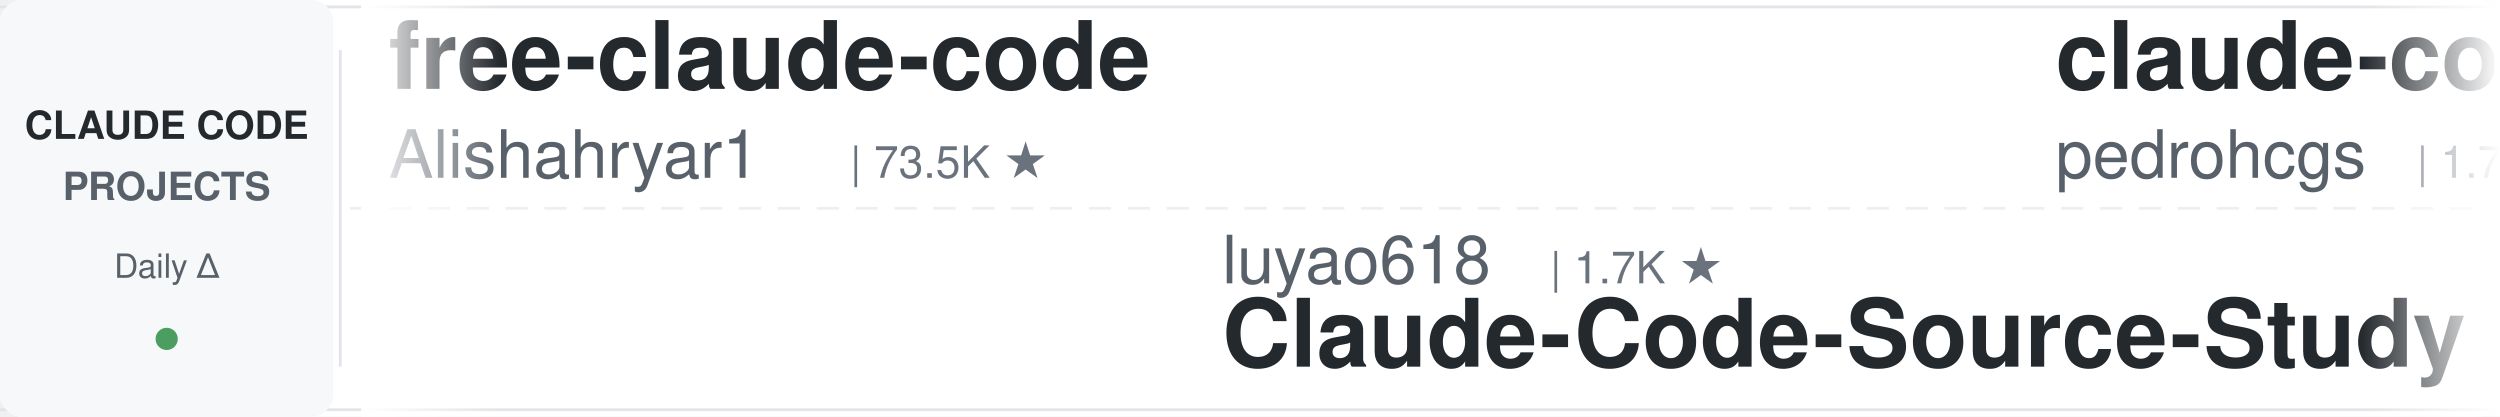
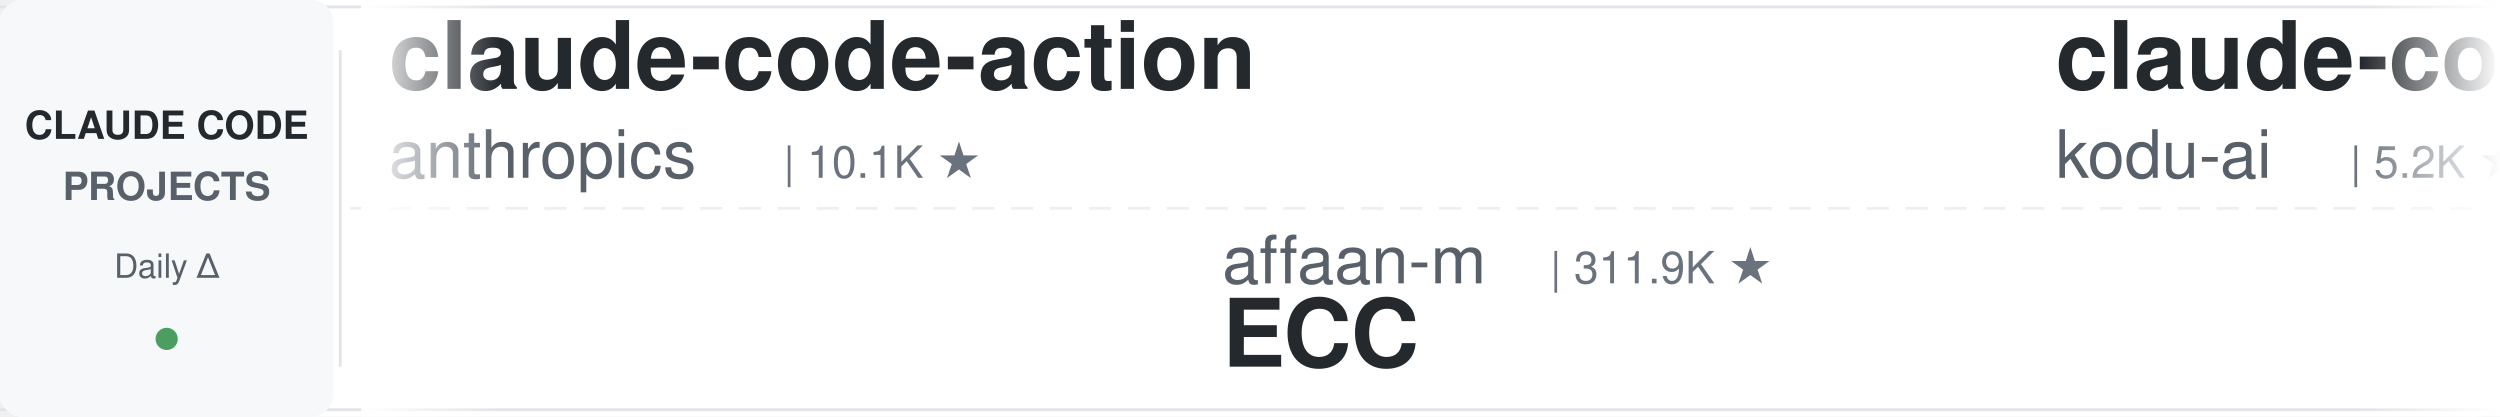
<svg xmlns="http://www.w3.org/2000/svg" width="900" height="150">
  <defs>
    <linearGradient id="leftFade" x1="0%" y1="0%" x2="100%" y2="0%">
      <stop offset="0%" style="stop-color:#ffffff;stop-opacity:1" />
      <stop offset="100%" style="stop-color:#ffffff;stop-opacity:0" />
    </linearGradient>
    <linearGradient id="rightFade" x1="0%" y1="0%" x2="100%" y2="0%">
      <stop offset="0%" style="stop-color:#ffffff;stop-opacity:0" />
      <stop offset="100%" style="stop-color:#ffffff;stop-opacity:1" />
    </linearGradient>
  </defs>
  <rect width="900" height="150" fill="#ffffff" rx="8" />
  <rect x="0" y="2" width="900" height="1" fill="#e1e4e8" />
  <rect x="0" y="147" width="900" height="1" fill="#e1e4e8" />
  <line x1="0" y1="75" x2="900" y2="75" stroke="#e1e4e8" stroke-width="1" stroke-dasharray="8 6" opacity="0.6" />
  <rect x="0" y="0" width="120" height="150" fill="#f6f8fa" rx="8" />
  <text x="60" y="50" font-family="-apple-system, BlinkMacSystemFont, 'Segoe UI', Helvetica, Arial, sans-serif" font-size="14" font-weight="600" fill="#24292e" text-anchor="middle">CLAUDE CODE</text>
  <text x="60" y="72" font-family="-apple-system, BlinkMacSystemFont, 'Segoe UI', Helvetica, Arial, sans-serif" font-size="14" font-weight="600" fill="#586069" text-anchor="middle">PROJECTS</text>
  <text x="60" y="100" font-family="-apple-system, BlinkMacSystemFont, 'Segoe UI', Helvetica, Arial, sans-serif" font-size="12" font-weight="500" fill="#586069" text-anchor="middle">Daily Δ</text>
  <circle cx="60" cy="122" r="4" fill="#22863a" opacity="0.8" />
  <rect x="122" y="18" width="1" height="114" fill="#e1e4e8" />
  <clipPath id="tickerClip">
    <rect x="130" y="0" width="770" height="150" />
  </clipPath>
  <g clip-path="url(#tickerClip)">
    <g id="tickerItems">
      <animateTransform attributeName="transform" attributeType="XML" type="translate" from="0 0" to="-3000 0" dur="54s" repeatCount="indefinite" />
      <g transform="translate(0, 0)">
-         <text x="140" y="32" font-family="-apple-system, BlinkMacSystemFont, 'Segoe UI', Helvetica, Arial, sans-serif" font-size="34" font-weight="600" fill="#24292e">free-claude-code</text>
-         <text x="140" y="64" font-family="-apple-system, BlinkMacSystemFont, 'Segoe UI', Helvetica, Arial, sans-serif" font-size="24" font-weight="400" fill="#586069">Alishahryar1</text>
-         <text x="306" y="64" font-family="-apple-system, BlinkMacSystemFont, 'Segoe UI', Helvetica, Arial, sans-serif" font-size="16" font-weight="500" fill="#6a737d">| 73.5K ★</text>
+         <text x="140" y="32" font-family="-apple-system, BlinkMacSystemFont, 'Segoe UI', Helvetica, Arial, sans-serif" font-size="34" font-weight="600" fill="#24292e">claude-code-action</text>
+         <text x="140" y="64" font-family="-apple-system, BlinkMacSystemFont, 'Segoe UI', Helvetica, Arial, sans-serif" font-size="24" font-weight="400" fill="#586069">anthropics</text>
+         <text x="282" y="64" font-family="-apple-system, BlinkMacSystemFont, 'Segoe UI', Helvetica, Arial, sans-serif" font-size="16" font-weight="500" fill="#6a737d">| 10.1K ★</text>
      </g>
      <g transform="translate(300, 0)">
-         <text x="140" y="102" font-family="-apple-system, BlinkMacSystemFont, 'Segoe UI', Helvetica, Arial, sans-serif" font-size="24" font-weight="400" fill="#586069">luyao618</text>
-         <text x="258" y="102" font-family="-apple-system, BlinkMacSystemFont, 'Segoe UI', Helvetica, Arial, sans-serif" font-size="16" font-weight="500" fill="#6a737d">| 1.7K ★</text>
-         <text x="140" y="132" font-family="-apple-system, BlinkMacSystemFont, 'Segoe UI', Helvetica, Arial, sans-serif" font-size="34" font-weight="600" fill="#24292e">Claude-Code-Source-Study</text>
+         <text x="140" y="102" font-family="-apple-system, BlinkMacSystemFont, 'Segoe UI', Helvetica, Arial, sans-serif" font-size="24" font-weight="400" fill="#586069">affaan-m</text>
+         <text x="258" y="102" font-family="-apple-system, BlinkMacSystemFont, 'Segoe UI', Helvetica, Arial, sans-serif" font-size="16" font-weight="500" fill="#6a737d">| 311.9K ★</text>
+         <text x="140" y="132" font-family="-apple-system, BlinkMacSystemFont, 'Segoe UI', Helvetica, Arial, sans-serif" font-size="34" font-weight="600" fill="#24292e">ECC</text>
      </g>
      <g transform="translate(600, 0)">
-         <text x="140" y="32" font-family="-apple-system, BlinkMacSystemFont, 'Segoe UI', Helvetica, Arial, sans-serif" font-size="34" font-weight="600" fill="#24292e">claude-code-my-workflow</text>
-         <text x="140" y="64" font-family="-apple-system, BlinkMacSystemFont, 'Segoe UI', Helvetica, Arial, sans-serif" font-size="24" font-weight="400" fill="#586069">pedrohcgs</text>
-         <text x="270" y="64" font-family="-apple-system, BlinkMacSystemFont, 'Segoe UI', Helvetica, Arial, sans-serif" font-size="16" font-weight="500" fill="#6a737d">| 1.7K ★</text>
+         <text x="140" y="32" font-family="-apple-system, BlinkMacSystemFont, 'Segoe UI', Helvetica, Arial, sans-serif" font-size="34" font-weight="600" fill="#24292e">claude-coder</text>
+         <text x="140" y="64" font-family="-apple-system, BlinkMacSystemFont, 'Segoe UI', Helvetica, Arial, sans-serif" font-size="24" font-weight="400" fill="#586069">kodu-ai</text>
+         <text x="246" y="64" font-family="-apple-system, BlinkMacSystemFont, 'Segoe UI', Helvetica, Arial, sans-serif" font-size="16" font-weight="500" fill="#6a737d">| 5.2K ★</text>
      </g>
      <g transform="translate(900, 0)">
-         <text x="140" y="102" font-family="-apple-system, BlinkMacSystemFont, 'Segoe UI', Helvetica, Arial, sans-serif" font-size="24" font-weight="400" fill="#586069">SeemSeam</text>
-         <text x="258" y="102" font-family="-apple-system, BlinkMacSystemFont, 'Segoe UI', Helvetica, Arial, sans-serif" font-size="16" font-weight="500" fill="#6a737d">| 3.6K ★</text>
-         <text x="140" y="132" font-family="-apple-system, BlinkMacSystemFont, 'Segoe UI', Helvetica, Arial, sans-serif" font-size="34" font-weight="600" fill="#24292e">claude_codex_bridge</text>
+         <text x="140" y="102" font-family="-apple-system, BlinkMacSystemFont, 'Segoe UI', Helvetica, Arial, sans-serif" font-size="24" font-weight="400" fill="#586069">disler</text>
+         <text x="234" y="102" font-family="-apple-system, BlinkMacSystemFont, 'Segoe UI', Helvetica, Arial, sans-serif" font-size="16" font-weight="500" fill="#6a737d">| 4.0K ★</text>
+         <text x="140" y="132" font-family="-apple-system, BlinkMacSystemFont, 'Segoe UI', Helvetica, Arial, sans-serif" font-size="34" font-weight="600" fill="#24292e">claude-code-hooks-master...</text>
      </g>
      <g transform="translate(1200, 0)">
-         <text x="140" y="32" font-family="-apple-system, BlinkMacSystemFont, 'Segoe UI', Helvetica, Arial, sans-serif" font-size="34" font-weight="600" fill="#24292e">claude-code-infrastructu...</text>
-         <text x="140" y="64" font-family="-apple-system, BlinkMacSystemFont, 'Segoe UI', Helvetica, Arial, sans-serif" font-size="24" font-weight="400" fill="#586069">diet103</text>
-         <text x="246" y="64" font-family="-apple-system, BlinkMacSystemFont, 'Segoe UI', Helvetica, Arial, sans-serif" font-size="16" font-weight="500" fill="#6a737d">| 10.1K ★</text>
+         <text x="140" y="32" font-family="-apple-system, BlinkMacSystemFont, 'Segoe UI', Helvetica, Arial, sans-serif" font-size="34" font-weight="600" fill="#24292e">awesome-claude-code</text>
+         <text x="140" y="64" font-family="-apple-system, BlinkMacSystemFont, 'Segoe UI', Helvetica, Arial, sans-serif" font-size="24" font-weight="400" fill="#586069">jqueryscript</text>
+         <text x="306" y="64" font-family="-apple-system, BlinkMacSystemFont, 'Segoe UI', Helvetica, Arial, sans-serif" font-size="16" font-weight="500" fill="#6a737d">| 558 ★</text>
      </g>
      <g transform="translate(1500, 0)">
-         <text x="140" y="102" font-family="-apple-system, BlinkMacSystemFont, 'Segoe UI', Helvetica, Arial, sans-serif" font-size="24" font-weight="400" fill="#586069">anthropics</text>
-         <text x="282" y="102" font-family="-apple-system, BlinkMacSystemFont, 'Segoe UI', Helvetica, Arial, sans-serif" font-size="16" font-weight="500" fill="#6a737d">| 1.1K ★</text>
-         <text x="140" y="132" font-family="-apple-system, BlinkMacSystemFont, 'Segoe UI', Helvetica, Arial, sans-serif" font-size="34" font-weight="600" fill="#24292e">claude-code-base-action</text>
+         <text x="140" y="102" font-family="-apple-system, BlinkMacSystemFont, 'Segoe UI', Helvetica, Arial, sans-serif" font-size="24" font-weight="400" fill="#586069">huangjia2019</text>
+         <text x="306" y="102" font-family="-apple-system, BlinkMacSystemFont, 'Segoe UI', Helvetica, Arial, sans-serif" font-size="16" font-weight="500" fill="#6a737d">| 1.2K ★</text>
+         <text x="140" y="132" font-family="-apple-system, BlinkMacSystemFont, 'Segoe UI', Helvetica, Arial, sans-serif" font-size="34" font-weight="600" fill="#24292e">claude-code-engineering</text>
      </g>
      <g transform="translate(1800, 0)">
-         <text x="140" y="32" font-family="-apple-system, BlinkMacSystemFont, 'Segoe UI', Helvetica, Arial, sans-serif" font-size="34" font-weight="600" fill="#24292e">claude-code-skills</text>
-         <text x="140" y="64" font-family="-apple-system, BlinkMacSystemFont, 'Segoe UI', Helvetica, Arial, sans-serif" font-size="24" font-weight="400" fill="#586069">daymade</text>
-         <text x="246" y="64" font-family="-apple-system, BlinkMacSystemFont, 'Segoe UI', Helvetica, Arial, sans-serif" font-size="16" font-weight="500" fill="#6a737d">| 1.6K ★</text>
+         <text x="140" y="32" font-family="-apple-system, BlinkMacSystemFont, 'Segoe UI', Helvetica, Arial, sans-serif" font-size="34" font-weight="600" fill="#24292e">claude-code-hub</text>
+         <text x="140" y="64" font-family="-apple-system, BlinkMacSystemFont, 'Segoe UI', Helvetica, Arial, sans-serif" font-size="24" font-weight="400" fill="#586069">ding113</text>
+         <text x="246" y="64" font-family="-apple-system, BlinkMacSystemFont, 'Segoe UI', Helvetica, Arial, sans-serif" font-size="16" font-weight="500" fill="#6a737d">| 3.4K ★</text>
      </g>
      <g transform="translate(2100, 0)">
-         <text x="140" y="102" font-family="-apple-system, BlinkMacSystemFont, 'Segoe UI', Helvetica, Arial, sans-serif" font-size="24" font-weight="400" fill="#586069">frankbria</text>
-         <text x="270" y="102" font-family="-apple-system, BlinkMacSystemFont, 'Segoe UI', Helvetica, Arial, sans-serif" font-size="16" font-weight="500" fill="#6a737d">| 9.7K ★</text>
-         <text x="140" y="132" font-family="-apple-system, BlinkMacSystemFont, 'Segoe UI', Helvetica, Arial, sans-serif" font-size="34" font-weight="600" fill="#24292e">ralph-claude-code</text>
+         <text x="140" y="102" font-family="-apple-system, BlinkMacSystemFont, 'Segoe UI', Helvetica, Arial, sans-serif" font-size="24" font-weight="400" fill="#586069">WorldFlowAI</text>
+         <text x="294" y="102" font-family="-apple-system, BlinkMacSystemFont, 'Segoe UI', Helvetica, Arial, sans-serif" font-size="16" font-weight="500" fill="#6a737d">| 6.9K ★</text>
+         <text x="140" y="132" font-family="-apple-system, BlinkMacSystemFont, 'Segoe UI', Helvetica, Arial, sans-serif" font-size="34" font-weight="600" fill="#24292e">everything-claude-code</text>
      </g>
      <g transform="translate(2400, 0)">
-         <text x="140" y="32" font-family="-apple-system, BlinkMacSystemFont, 'Segoe UI', Helvetica, Arial, sans-serif" font-size="34" font-weight="600" fill="#24292e">arcads-claude-code-mrpai...</text>
-         <text x="140" y="64" font-family="-apple-system, BlinkMacSystemFont, 'Segoe UI', Helvetica, Arial, sans-serif" font-size="24" font-weight="400" fill="#586069">mrpaidsocial</text>
-         <text x="306" y="64" font-family="-apple-system, BlinkMacSystemFont, 'Segoe UI', Helvetica, Arial, sans-serif" font-size="16" font-weight="500" fill="#6a737d">| 1.7K ★</text>
+         <text x="140" y="32" font-family="-apple-system, BlinkMacSystemFont, 'Segoe UI', Helvetica, Arial, sans-serif" font-size="34" font-weight="600" fill="#24292e">ClaudeCode-Portable</text>
+         <text x="140" y="64" font-family="-apple-system, BlinkMacSystemFont, 'Segoe UI', Helvetica, Arial, sans-serif" font-size="24" font-weight="400" fill="#586069">techjarves</text>
+         <text x="282" y="64" font-family="-apple-system, BlinkMacSystemFont, 'Segoe UI', Helvetica, Arial, sans-serif" font-size="16" font-weight="500" fill="#6a737d">| 1.6K ★</text>
      </g>
      <g transform="translate(2700, 0)">
-         <text x="140" y="102" font-family="-apple-system, BlinkMacSystemFont, 'Segoe UI', Helvetica, Arial, sans-serif" font-size="24" font-weight="400" fill="#586069">musistudio</text>
-         <text x="282" y="102" font-family="-apple-system, BlinkMacSystemFont, 'Segoe UI', Helvetica, Arial, sans-serif" font-size="16" font-weight="500" fill="#6a737d">| 38.4K ★</text>
-         <text x="140" y="132" font-family="-apple-system, BlinkMacSystemFont, 'Segoe UI', Helvetica, Arial, sans-serif" font-size="34" font-weight="600" fill="#24292e">claude-code-router</text>
+         <text x="140" y="102" font-family="-apple-system, BlinkMacSystemFont, 'Segoe UI', Helvetica, Arial, sans-serif" font-size="24" font-weight="400" fill="#586069">Njengah</text>
+         <text x="246" y="102" font-family="-apple-system, BlinkMacSystemFont, 'Segoe UI', Helvetica, Arial, sans-serif" font-size="16" font-weight="500" fill="#6a737d">| 2.0K ★</text>
+         <text x="140" y="132" font-family="-apple-system, BlinkMacSystemFont, 'Segoe UI', Helvetica, Arial, sans-serif" font-size="34" font-weight="600" fill="#24292e">claude-code-cheat-sheet</text>
      </g>
      <g transform="translate(3000, 0)">
-         <text x="140" y="32" font-family="-apple-system, BlinkMacSystemFont, 'Segoe UI', Helvetica, Arial, sans-serif" font-size="34" font-weight="600" fill="#24292e">free-claude-code</text>
-         <text x="140" y="64" font-family="-apple-system, BlinkMacSystemFont, 'Segoe UI', Helvetica, Arial, sans-serif" font-size="24" font-weight="400" fill="#586069">Alishahryar1</text>
-         <text x="306" y="64" font-family="-apple-system, BlinkMacSystemFont, 'Segoe UI', Helvetica, Arial, sans-serif" font-size="16" font-weight="500" fill="#6a737d">| 73.5K ★</text>
+         <text x="140" y="32" font-family="-apple-system, BlinkMacSystemFont, 'Segoe UI', Helvetica, Arial, sans-serif" font-size="34" font-weight="600" fill="#24292e">claude-code-action</text>
+         <text x="140" y="64" font-family="-apple-system, BlinkMacSystemFont, 'Segoe UI', Helvetica, Arial, sans-serif" font-size="24" font-weight="400" fill="#586069">anthropics</text>
+         <text x="282" y="64" font-family="-apple-system, BlinkMacSystemFont, 'Segoe UI', Helvetica, Arial, sans-serif" font-size="16" font-weight="500" fill="#6a737d">| 10.1K ★</text>
      </g>
      <g transform="translate(3300, 0)">
-         <text x="140" y="102" font-family="-apple-system, BlinkMacSystemFont, 'Segoe UI', Helvetica, Arial, sans-serif" font-size="24" font-weight="400" fill="#586069">luyao618</text>
-         <text x="258" y="102" font-family="-apple-system, BlinkMacSystemFont, 'Segoe UI', Helvetica, Arial, sans-serif" font-size="16" font-weight="500" fill="#6a737d">| 1.7K ★</text>
-         <text x="140" y="132" font-family="-apple-system, BlinkMacSystemFont, 'Segoe UI', Helvetica, Arial, sans-serif" font-size="34" font-weight="600" fill="#24292e">Claude-Code-Source-Study</text>
+         <text x="140" y="102" font-family="-apple-system, BlinkMacSystemFont, 'Segoe UI', Helvetica, Arial, sans-serif" font-size="24" font-weight="400" fill="#586069">affaan-m</text>
+         <text x="258" y="102" font-family="-apple-system, BlinkMacSystemFont, 'Segoe UI', Helvetica, Arial, sans-serif" font-size="16" font-weight="500" fill="#6a737d">| 311.9K ★</text>
+         <text x="140" y="132" font-family="-apple-system, BlinkMacSystemFont, 'Segoe UI', Helvetica, Arial, sans-serif" font-size="34" font-weight="600" fill="#24292e">ECC</text>
      </g>
      <g transform="translate(3600, 0)">
-         <text x="140" y="32" font-family="-apple-system, BlinkMacSystemFont, 'Segoe UI', Helvetica, Arial, sans-serif" font-size="34" font-weight="600" fill="#24292e">claude-code-my-workflow</text>
-         <text x="140" y="64" font-family="-apple-system, BlinkMacSystemFont, 'Segoe UI', Helvetica, Arial, sans-serif" font-size="24" font-weight="400" fill="#586069">pedrohcgs</text>
-         <text x="270" y="64" font-family="-apple-system, BlinkMacSystemFont, 'Segoe UI', Helvetica, Arial, sans-serif" font-size="16" font-weight="500" fill="#6a737d">| 1.7K ★</text>
+         <text x="140" y="32" font-family="-apple-system, BlinkMacSystemFont, 'Segoe UI', Helvetica, Arial, sans-serif" font-size="34" font-weight="600" fill="#24292e">claude-coder</text>
+         <text x="140" y="64" font-family="-apple-system, BlinkMacSystemFont, 'Segoe UI', Helvetica, Arial, sans-serif" font-size="24" font-weight="400" fill="#586069">kodu-ai</text>
+         <text x="246" y="64" font-family="-apple-system, BlinkMacSystemFont, 'Segoe UI', Helvetica, Arial, sans-serif" font-size="16" font-weight="500" fill="#6a737d">| 5.2K ★</text>
      </g>
      <g transform="translate(3900, 0)">
-         <text x="140" y="102" font-family="-apple-system, BlinkMacSystemFont, 'Segoe UI', Helvetica, Arial, sans-serif" font-size="24" font-weight="400" fill="#586069">SeemSeam</text>
-         <text x="258" y="102" font-family="-apple-system, BlinkMacSystemFont, 'Segoe UI', Helvetica, Arial, sans-serif" font-size="16" font-weight="500" fill="#6a737d">| 3.6K ★</text>
-         <text x="140" y="132" font-family="-apple-system, BlinkMacSystemFont, 'Segoe UI', Helvetica, Arial, sans-serif" font-size="34" font-weight="600" fill="#24292e">claude_codex_bridge</text>
+         <text x="140" y="102" font-family="-apple-system, BlinkMacSystemFont, 'Segoe UI', Helvetica, Arial, sans-serif" font-size="24" font-weight="400" fill="#586069">disler</text>
+         <text x="234" y="102" font-family="-apple-system, BlinkMacSystemFont, 'Segoe UI', Helvetica, Arial, sans-serif" font-size="16" font-weight="500" fill="#6a737d">| 4.0K ★</text>
+         <text x="140" y="132" font-family="-apple-system, BlinkMacSystemFont, 'Segoe UI', Helvetica, Arial, sans-serif" font-size="34" font-weight="600" fill="#24292e">claude-code-hooks-master...</text>
      </g>
    </g>
  </g>
  <rect x="130" y="0" width="50" height="150" fill="url(#leftFade)" />
  <rect x="850" y="0" width="50" height="150" fill="url(#rightFade)" />
</svg>
